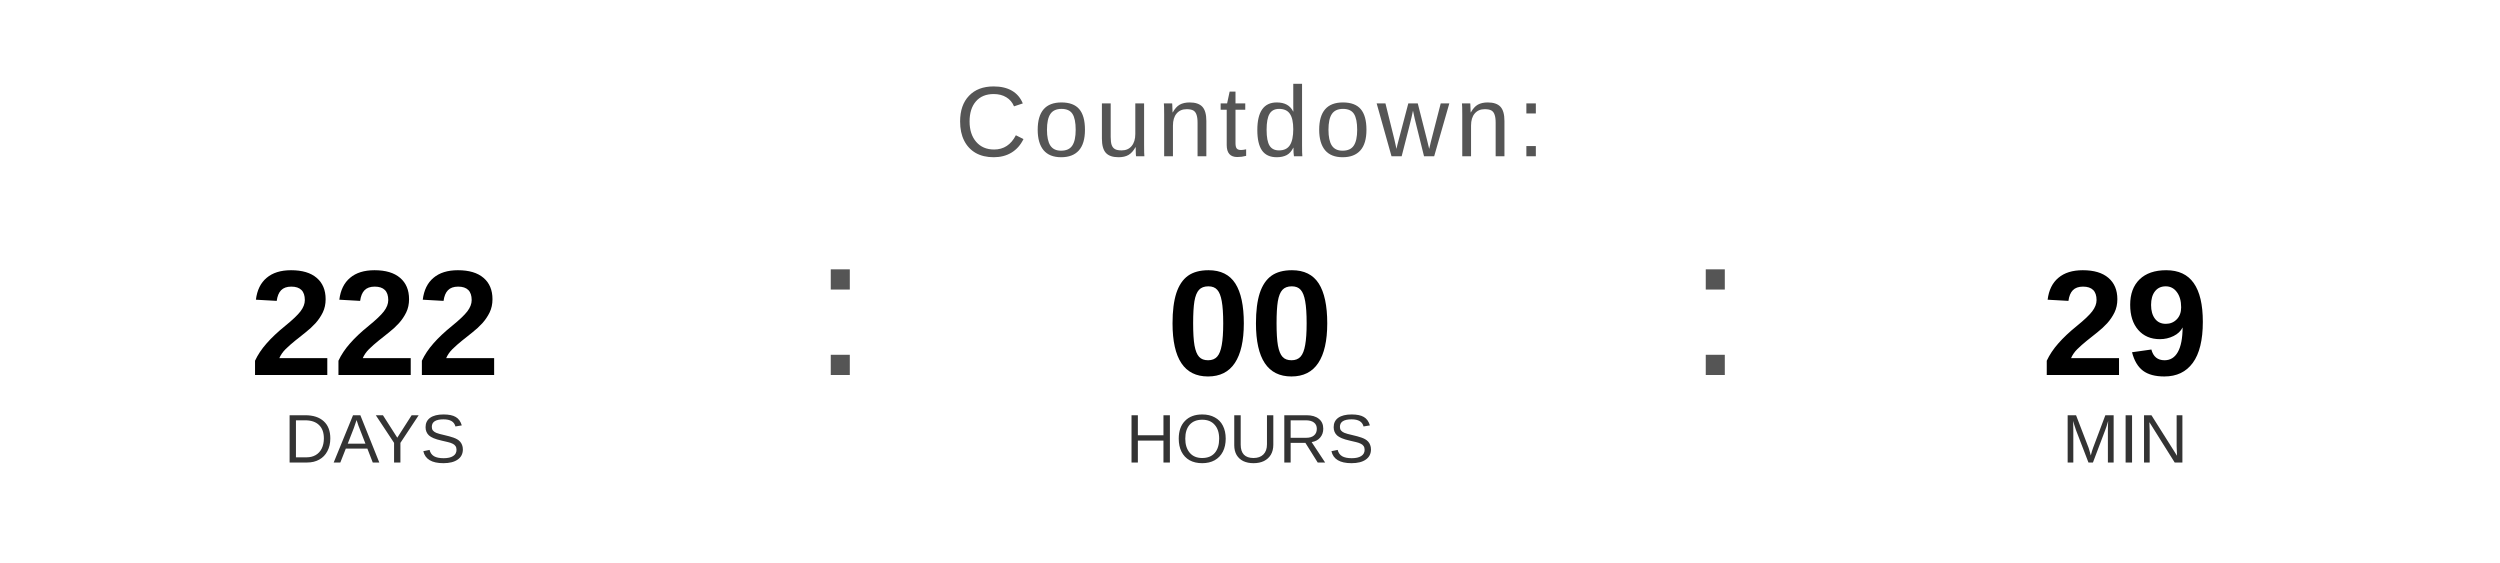
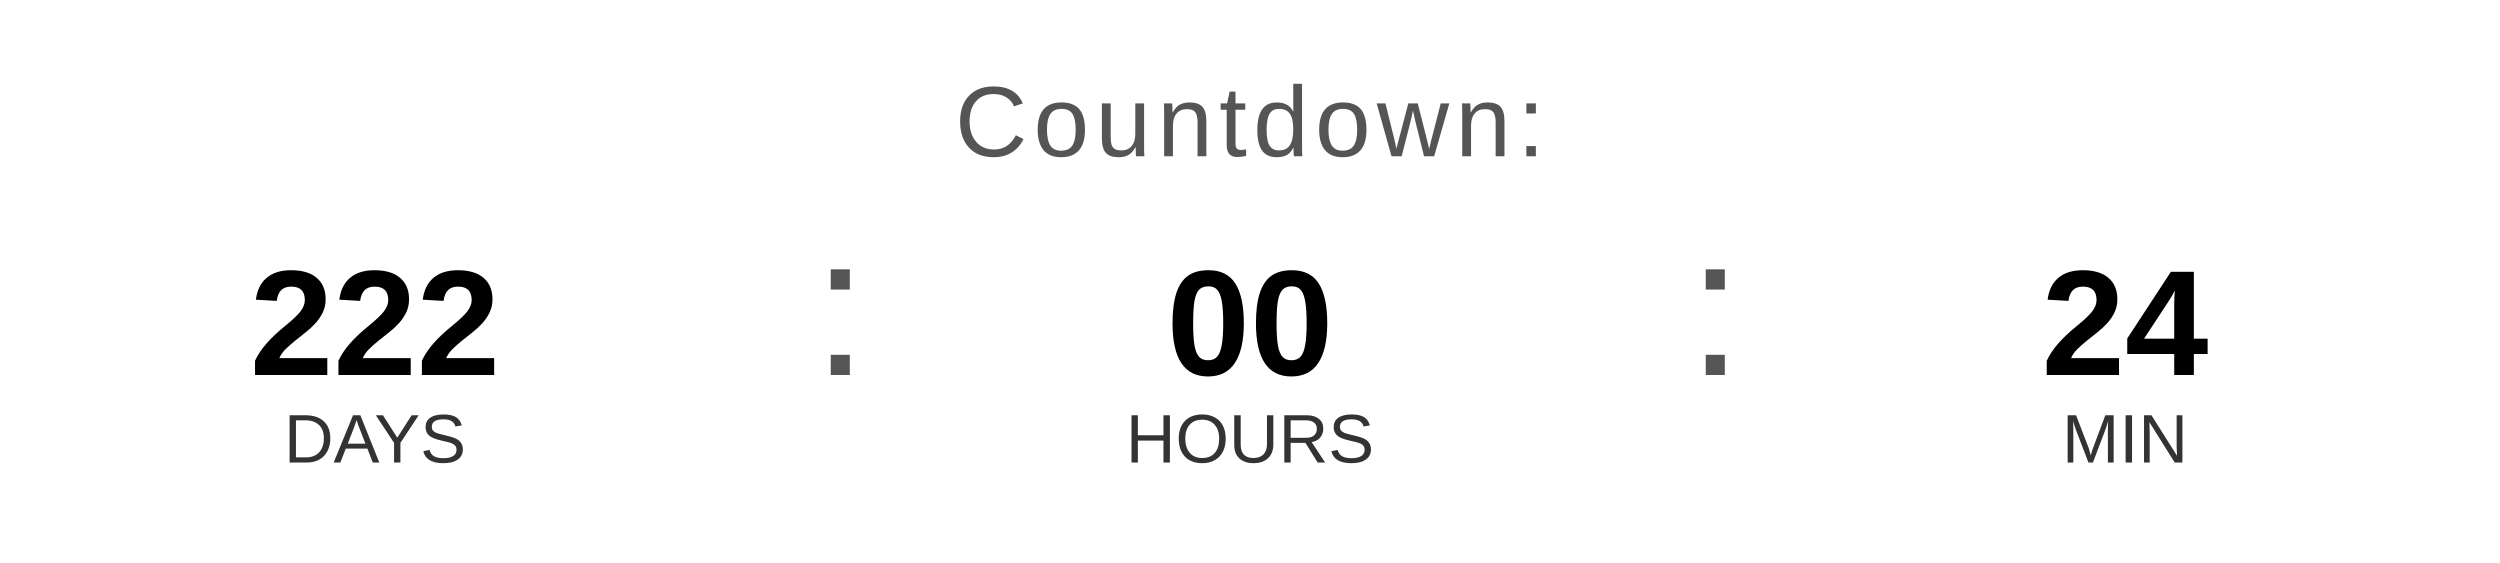
<svg xmlns="http://www.w3.org/2000/svg" width="400" height="90" viewBox="0 0 400 90">
  <text x="200" y="25" font-family="Arial, Helvetica, sans-serif" font-size="16" fill="#555555" text-anchor="middle" letter-spacing="1">
    Countdown:
  </text>
  <text x="60" y="60" font-family="Arial, Helvetica, sans-serif" font-size="24" font-weight="bold" fill="#000000" text-anchor="middle">222</text>
  <text x="60" y="74" font-family="Arial, Helvetica, sans-serif" font-size="11" fill="#333333" text-anchor="middle">DAYS</text>
  <text x="130" y="60" font-family="Arial, sans-serif" font-size="32" fill="#555555">:</text>
  <text x="200" y="60" font-family="Arial, Helvetica, sans-serif" font-size="24" font-weight="bold" fill="#000000" text-anchor="middle">00</text>
  <text x="200" y="74" font-family="Arial, Helvetica, sans-serif" font-size="11" fill="#333333" text-anchor="middle">HOURS</text>
  <text x="270" y="60" font-family="Arial, sans-serif" font-size="32" fill="#555555">:</text>
-   <text x="340" y="60" font-family="Arial, Helvetica, sans-serif" font-size="24" font-weight="bold" fill="#000000" text-anchor="middle">29</text>
+   <text x="340" y="60" font-family="Arial, Helvetica, sans-serif" font-size="24" font-weight="bold" fill="#000000" text-anchor="middle">24</text>
  <text x="340" y="74" font-family="Arial, Helvetica, sans-serif" font-size="11" fill="#333333" text-anchor="middle">MIN</text>
</svg>
